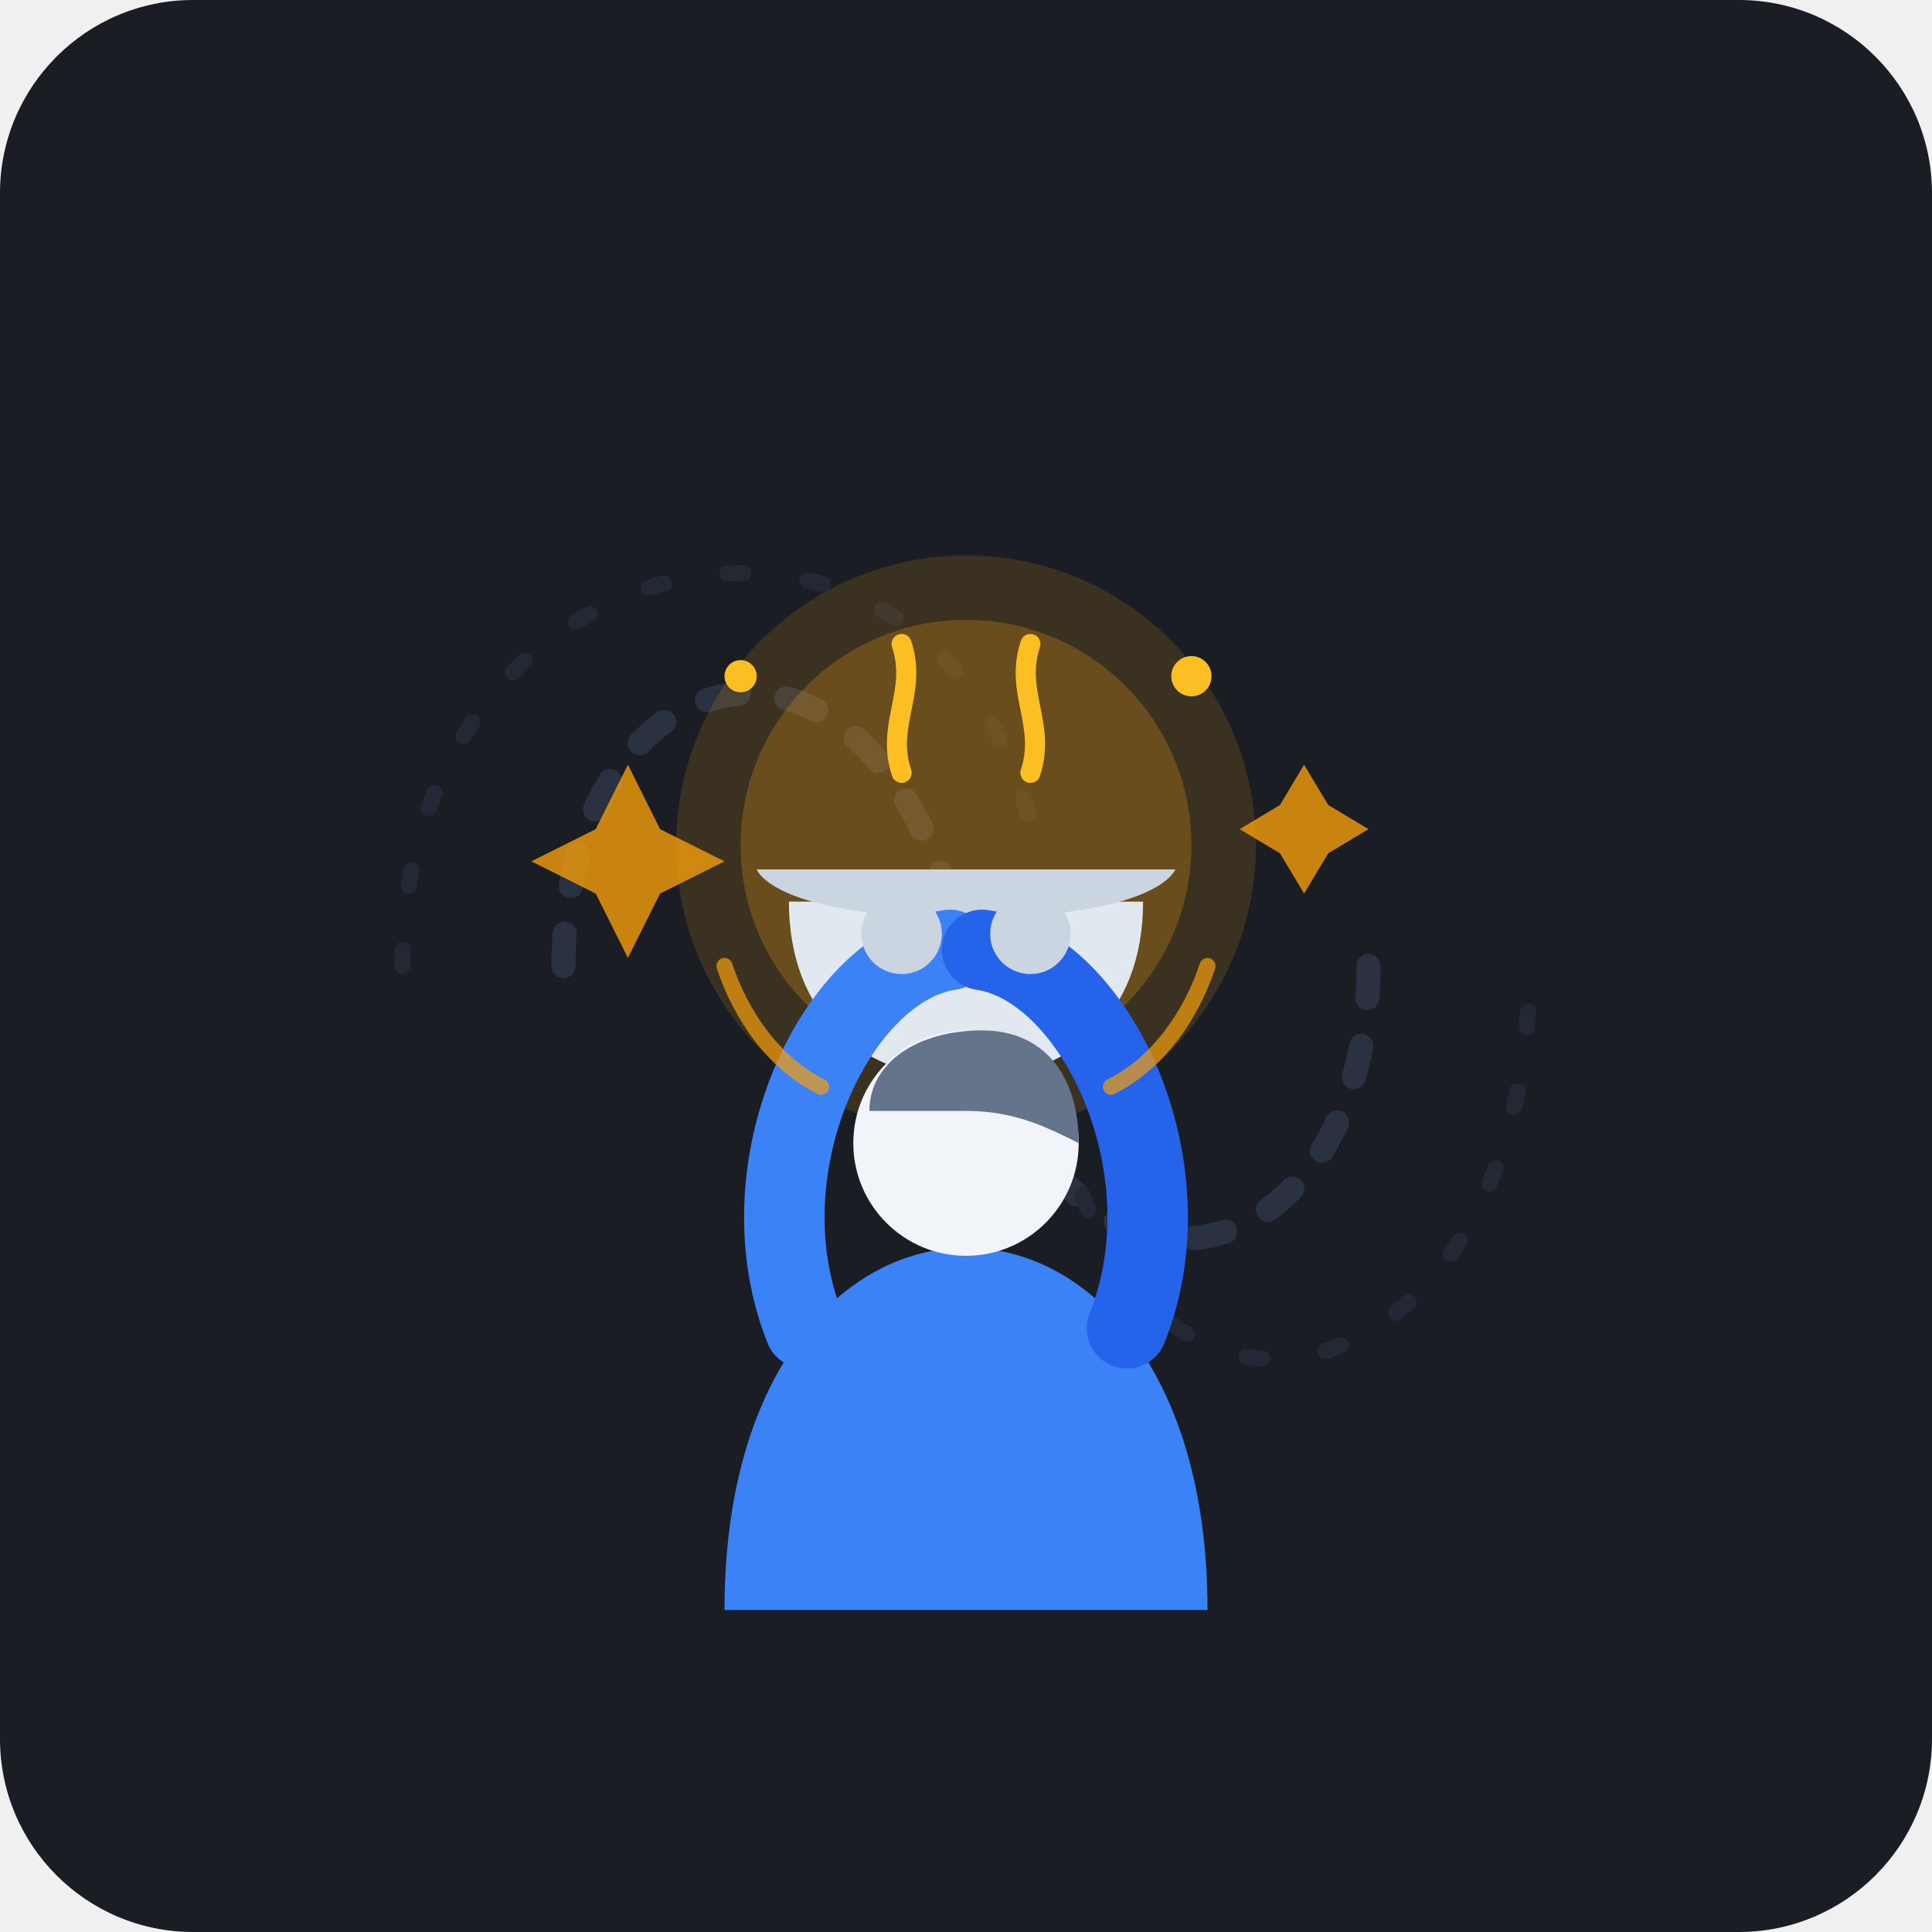
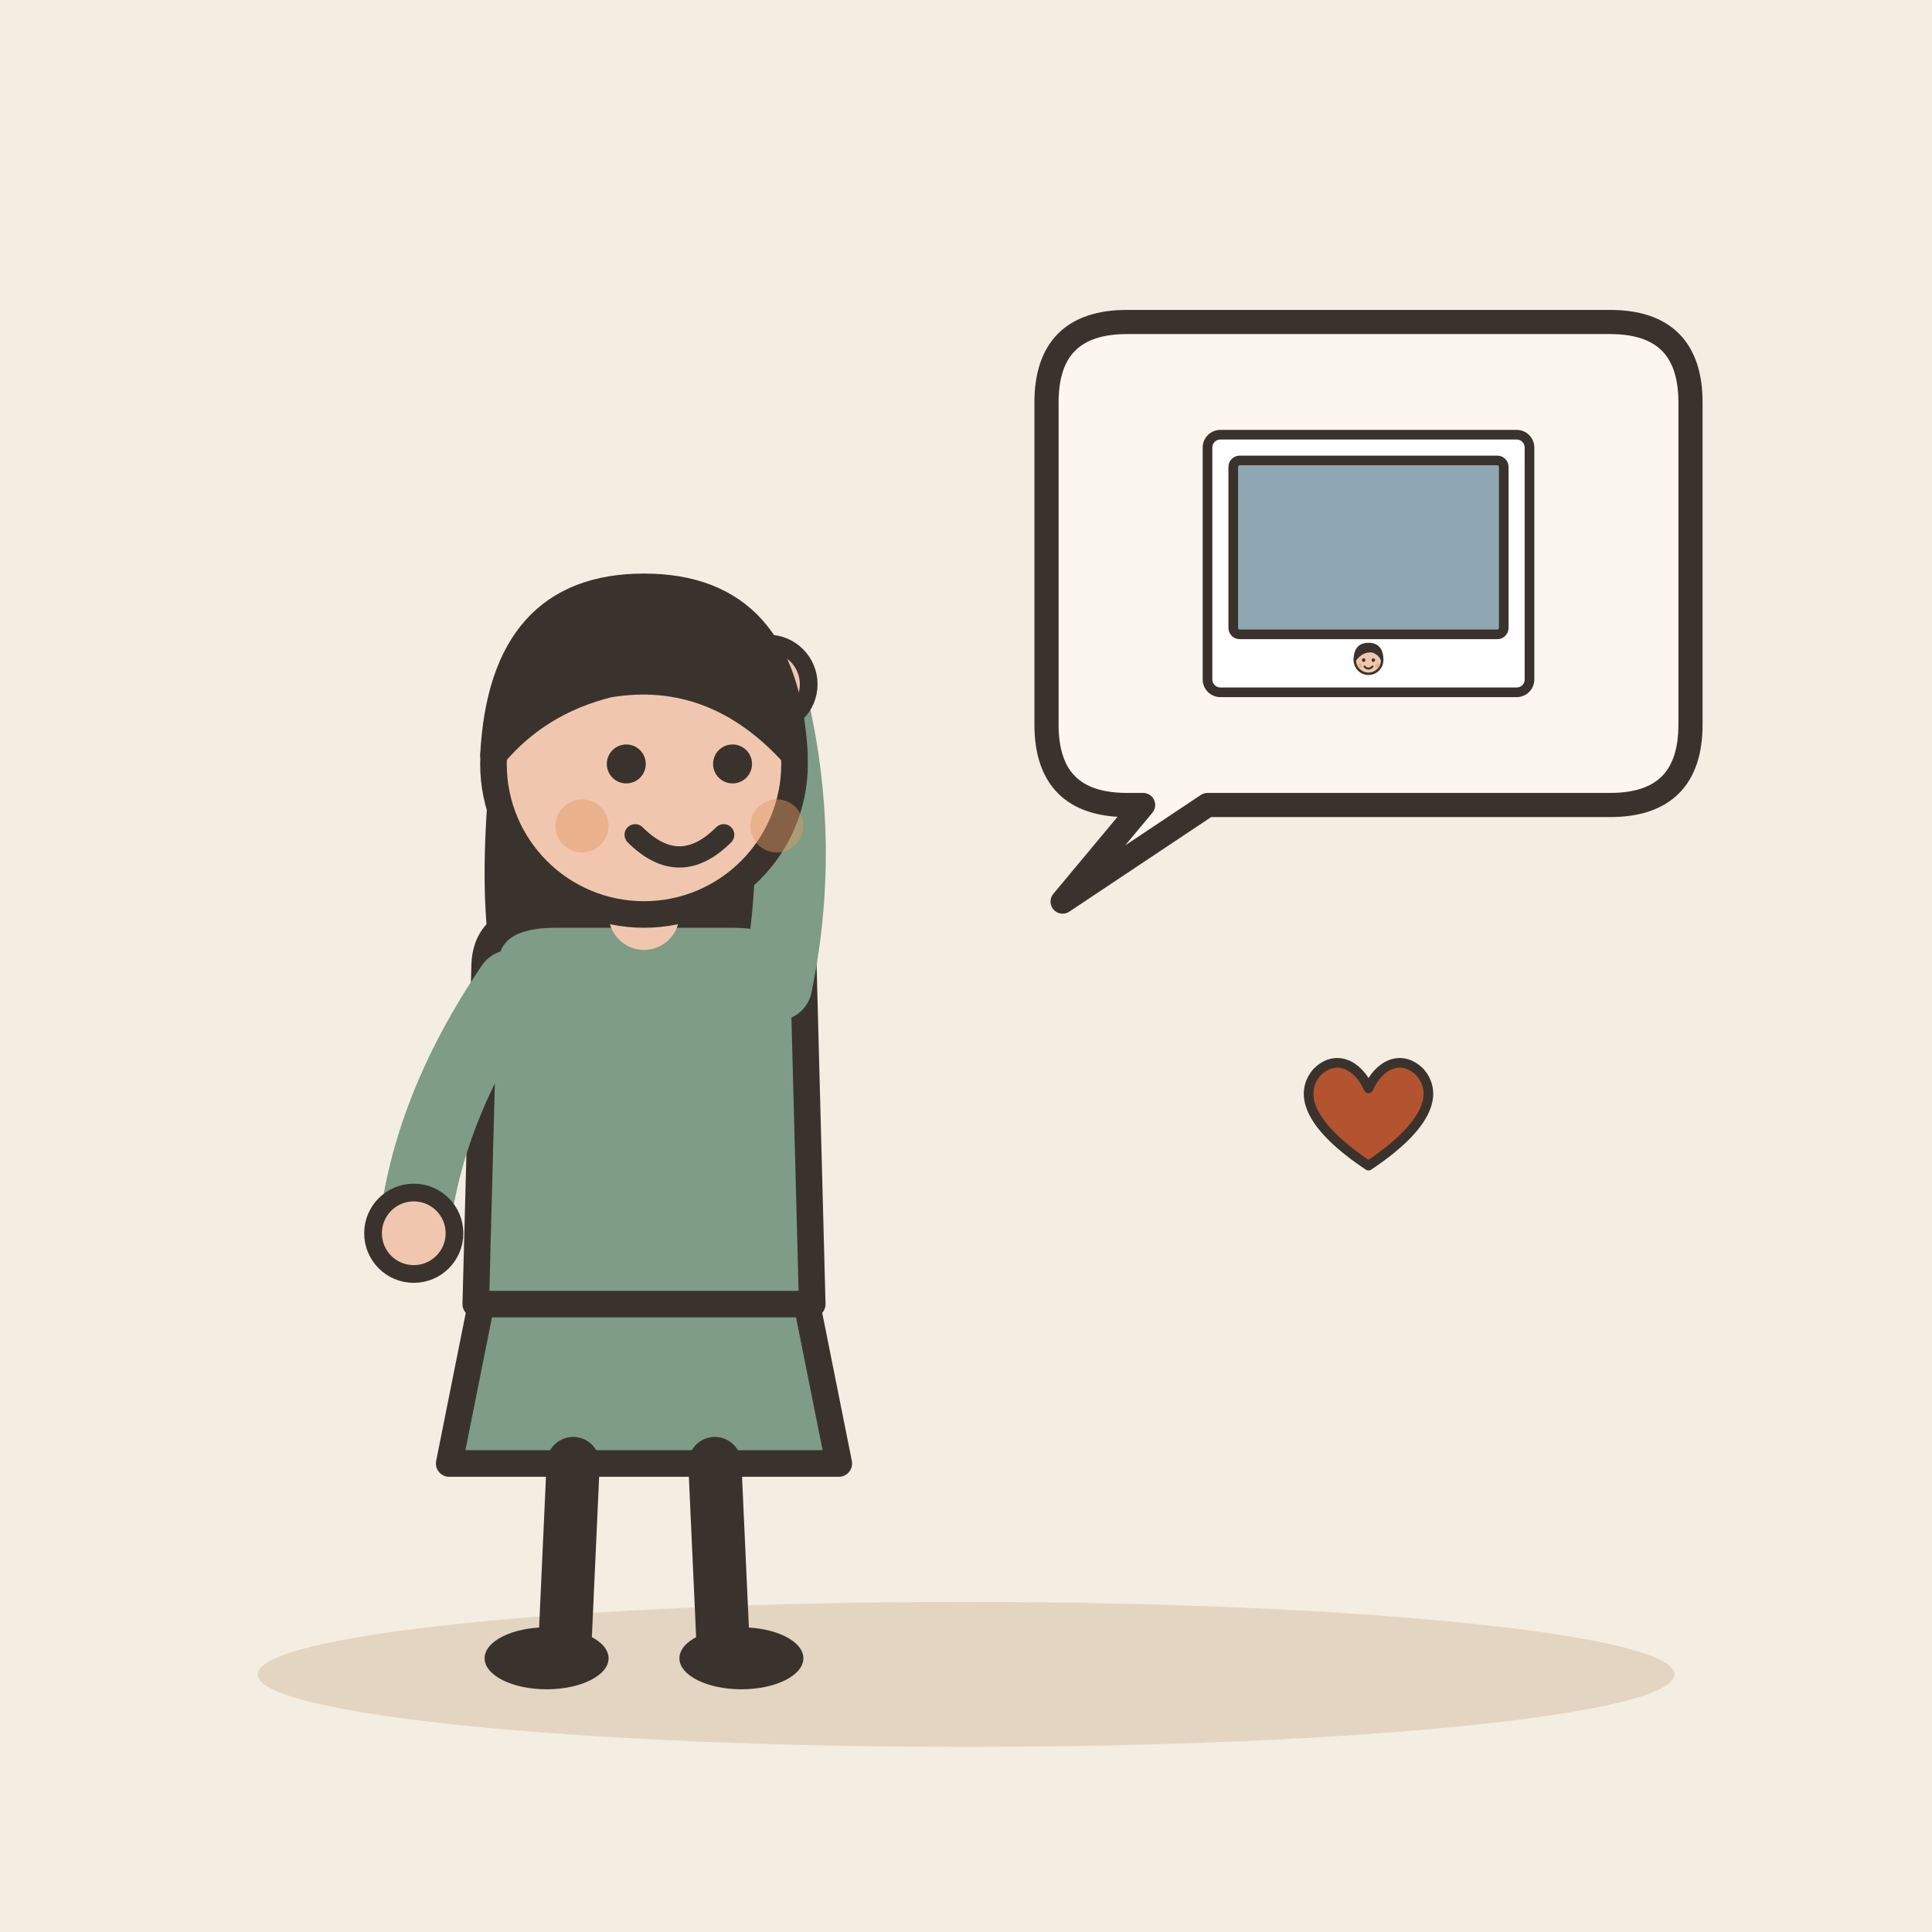
- <svg xmlns="http://www.w3.org/2000/svg" width="240" height="240" viewBox="0 0 240 240">
-   <rect width="240" height="240" rx="24" fill="#1A1D24" />
-   <path d="M70 120 C 70 80, 110 70, 120 120 C 130 170, 170 160, 170 120" stroke="#2A3241" stroke-width="3" stroke-dasharray="4 6" fill="none" stroke-linecap="round" />
-   <path d="M50 120 C 50 60, 130 50, 130 120 C 130 190, 190 180, 190 120" stroke="#222834" stroke-width="2" stroke-dasharray="2 8" fill="none" stroke-linecap="round" />
-   <circle cx="120" cy="105" r="36" fill="#F59E0B" opacity="0.15" />
-   <circle cx="120" cy="105" r="28" fill="#F59E0B" opacity="0.25" />
-   <path d="M98 112 L142 112 C142 126, 133 134, 120 134 C107 134, 98 126, 98 112 Z" fill="#E2E8F0" />
-   <path d="M94 108 L146 108 C146 108, 144 114, 120 114 C96 114, 94 108, 94 108 Z" fill="#CBD5E1" />
-   <path d="M112 96 C 110 90, 114 86, 112 80" stroke="#FBBF24" stroke-width="2.5" stroke-linecap="round" fill="none" />
-   <path d="M128 96 C 130 90, 126 86, 128 80" stroke="#FBBF24" stroke-width="2.5" stroke-linecap="round" fill="none" />
-   <path d="M90 200 C90 170, 105 155, 120 155 C135 155, 150 170, 150 200 Z" fill="#3B82F6" />
-   <circle cx="120" cy="142" r="14" fill="#F1F5F9" />
-   <path d="M108 138 C108 132, 114 128, 122 128 C130 128, 134 134, 134 142 C130 140, 126 138, 120 138 C114 138, 110 138, 108 138 Z" fill="#64748B" />
-   <path d="M100 165 C92 145, 104 120, 118 118" stroke="#3B82F6" stroke-width="10" stroke-linecap="round" fill="none" />
-   <path d="M140 165 C148 145, 136 120, 122 118" stroke="#2563EB" stroke-width="10" stroke-linecap="round" fill="none" />
-   <circle cx="112" cy="116" r="5" fill="#CBD5E1" />
-   <circle cx="128" cy="116" r="5" fill="#CBD5E1" />
-   <path d="M78 95 L82 103 L90 107 L82 111 L78 119 L74 111 L66 107 L74 103 Z" fill="#F59E0B" opacity="0.8" />
-   <path d="M162 95 L165 100 L170 103 L165 106 L162 111 L159 106 L154 103 L159 100 Z" fill="#F59E0B" opacity="0.8" />
-   <circle cx="148" cy="84" r="2.5" fill="#FBBF24" />
-   <circle cx="92" cy="84" r="2" fill="#FBBF24" />
-   <path d="M102 135 C96 132, 92 126, 90 120" stroke="#F59E0B" stroke-width="2" stroke-linecap="round" fill="none" opacity="0.7" />
-   <path d="M138 135 C144 132, 148 126, 150 120" stroke="#F59E0B" stroke-width="2" stroke-linecap="round" fill="none" opacity="0.7" />
+ <svg xmlns="http://www.w3.org/2000/svg" viewBox="0 0 240 240" data-style="editorial">
+   <rect width="240" height="240" fill="#F4EDE2" />
+   <ellipse cx="120" cy="208" rx="88" ry="9" fill="#E3D5C1" />
+   <g transform="translate(80 206) scale(1.1 1.1)">
+     <path d="M-18 -42L-22 -22L22 -22L18 -42Z" fill="#7E9C86" stroke="#3A332D" stroke-width="3" stroke-linecap="round" stroke-linejoin="round" />
+     <path d="M-8 -22L-9 0" stroke="#3A332D" stroke-width="6" stroke-linecap="round" fill="none" />
+     <path d="M8 -22L9 0" stroke="#3A332D" stroke-width="6" stroke-linecap="round" fill="none" />
+     <ellipse cx="-11" cy="0" rx="7" ry="3.5" fill="#3A332D" />
+     <ellipse cx="11" cy="0" rx="7" ry="3.5" fill="#3A332D" />
+     <path d="M-17 -104Q-20 -78 -14 -70L-6 -78L6 -78L14 -70Q20 -78 17 -104Z" fill="#3A332D" />
+     <path d="M-18 -78Q-18 -84 -10 -84L10 -84Q18 -84 18 -78L19 -40L-19 -40Z" fill="#7E9C86" stroke="#3A332D" stroke-width="3" stroke-linecap="round" stroke-linejoin="round" />
+     <path d="M-15 -76Q-24.5 -62 -26 -48" fill="none" stroke="#7E9C86" stroke-width="8" stroke-linecap="round" stroke-linejoin="round" />
+     <circle cx="-26" cy="-48" r="4.6" fill="#F0C7AE" stroke="#3A332D" stroke-linecap="round" stroke-linejoin="round" stroke-width="2" />
+     <path d="M15 -76Q18.5 -93 14 -110" fill="none" stroke="#7E9C86" stroke-width="8" stroke-linecap="round" stroke-linejoin="round" />
+     <circle cx="14" cy="-110" r="4.6" fill="#F0C7AE" stroke="#3A332D" stroke-linecap="round" stroke-linejoin="round" stroke-width="2" />
+     <path d="M0 -84L0 -88" stroke="#F0C7AE" stroke-width="8" stroke-linecap="round" fill="none" />
+     <circle cx="0" cy="-101" r="17" fill="#F0C7AE" stroke="#3A332D" stroke-width="3" stroke-linecap="round" stroke-linejoin="round" />
+     <path d="M-17 -102Q-16 -121 0 -121Q16 -121 17 -102Q8 -112 -4 -110Q-12 -108 -17 -102Z" fill="#3A332D" stroke="#3A332D" stroke-width="3" stroke-linecap="round" stroke-linejoin="round" />
+     <circle cx="-2" cy="-101" r="2.2" fill="#3A332D" />
+     <circle cx="10" cy="-101" r="2.2" fill="#3A332D" />
+     <path d="M-1 -93Q4 -88 9 -93" fill="none" stroke="#3A332D" stroke-width="2.4" stroke-linecap="round" stroke-linejoin="round" />
+     <circle cx="-7" cy="-94" r="3" fill="#E39A62" opacity="0.45" />
+     <circle cx="15" cy="-94" r="3" fill="#E39A62" opacity="0.45" />
+   </g>
+   <path d="M130 50Q130 40 140 40L200 40Q210 40 210 50L210 90Q210 100 200 100L150 100L132 112L142 100L140 100Q130 100 130 90Z" fill="#FBF6EE" stroke="#3A332D" stroke-width="3" stroke-linecap="round" stroke-linejoin="round" />
+   <g transform="translate(170 70)">
+     <g transform="translate(0 0) scale(0.4 0.4)">
+       <rect x="-50" y="-40" width="100" height="80" rx="4" fill="#FFFFFF" stroke="#3A332D" stroke-width="3" stroke-linecap="round" stroke-linejoin="round" />
+       <rect x="-42" y="-32" width="84" height="54" rx="2" fill="#8FA7B3" stroke="#3A332D" stroke-width="3" stroke-linecap="round" stroke-linejoin="round" />
+       <g transform="translate(0 55.25) scale(0.25 0.25)">
+         <circle cx="0" cy="-101" r="17" fill="#F0C7AE" stroke="#3A332D" stroke-width="3" stroke-linecap="round" stroke-linejoin="round" />
+         <path d="M-17 -101Q-17 -121 0 -121Q17 -121 17 -101Q13 -110 4 -112Q-8 -113 -17 -101Z" fill="#3A332D" stroke="#3A332D" stroke-width="3" stroke-linecap="round" stroke-linejoin="round" />
+         <circle cx="-6" cy="-101" r="2.2" fill="#3A332D" />
+         <circle cx="6" cy="-101" r="2.2" fill="#3A332D" />
+         <path d="M-5 -93Q0 -88 5 -93" fill="none" stroke="#3A332D" stroke-width="2.4" stroke-linecap="round" stroke-linejoin="round" />
+         <circle cx="-11" cy="-94" r="3" fill="#E39A62" opacity="0.45" />
+         <circle cx="11" cy="-94" r="3" fill="#E39A62" opacity="0.45" />
+       </g>
+     </g>
+   </g>
+   <g transform="translate(170 140) scale(0.4 0.4)">
+     <path d="M0 12C-18 0 -22 -10 -16 -17C-10 -23 -3 -19 0 -12C3 -19 10 -23 16 -17C22 -10 18 0 0 12Z" fill="#B4532F" stroke="#3A332D" stroke-width="3" stroke-linecap="round" stroke-linejoin="round" />
+   </g>
</svg>
